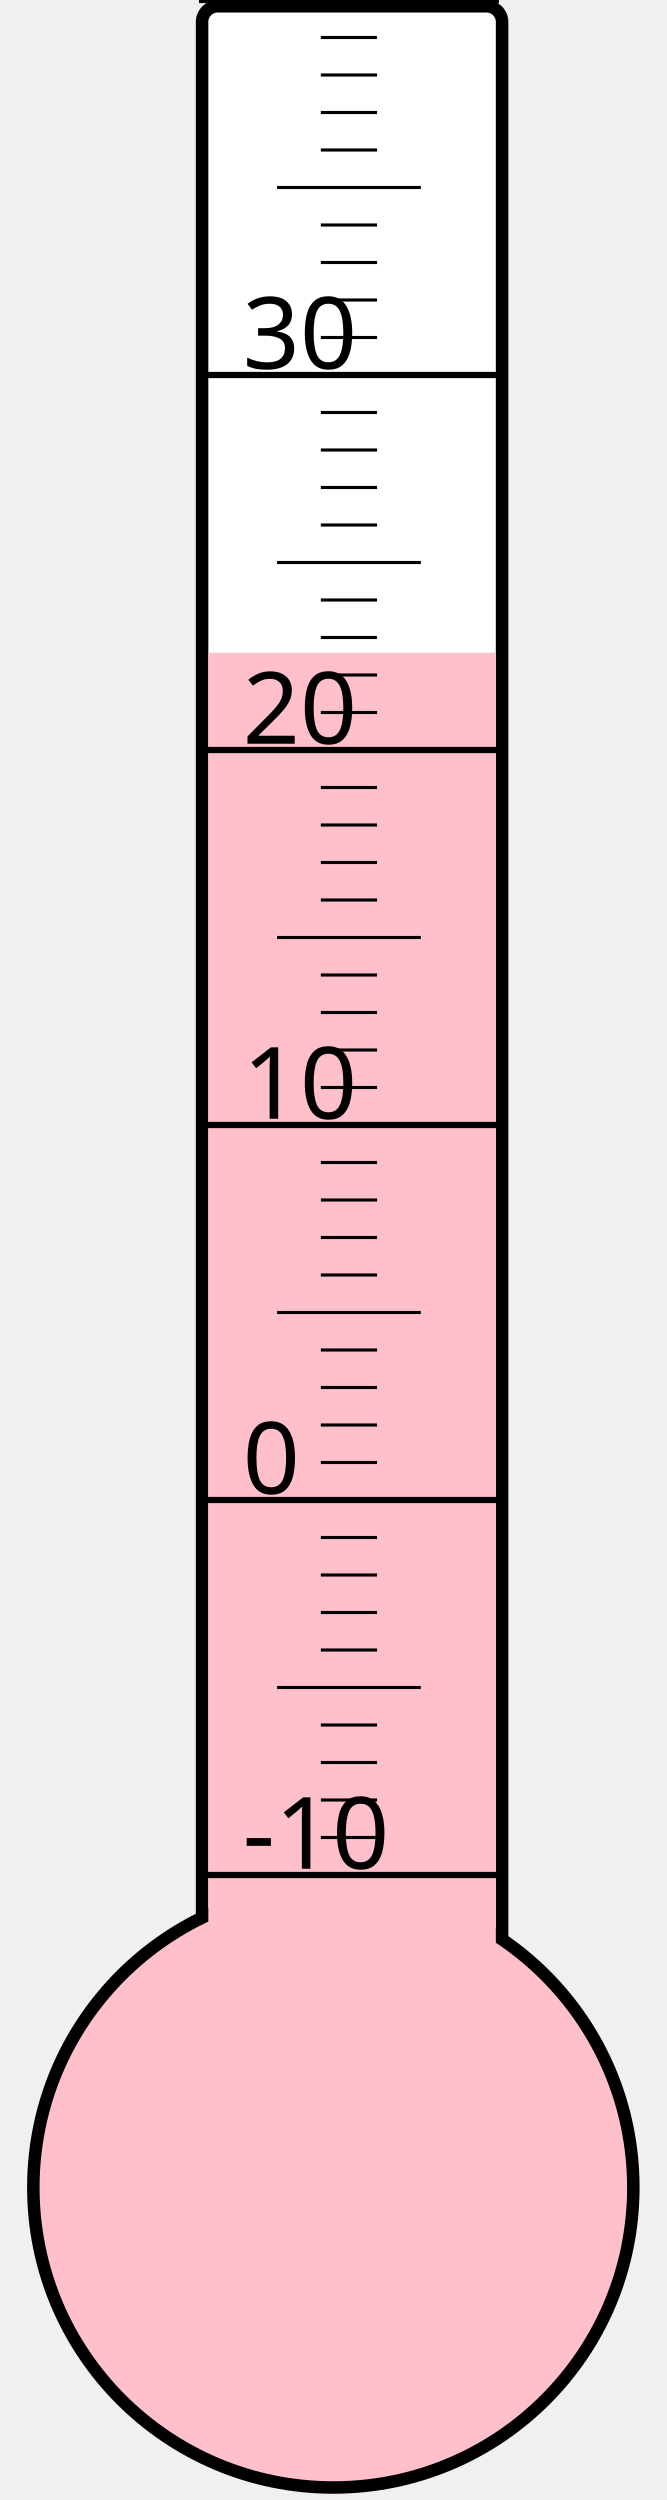
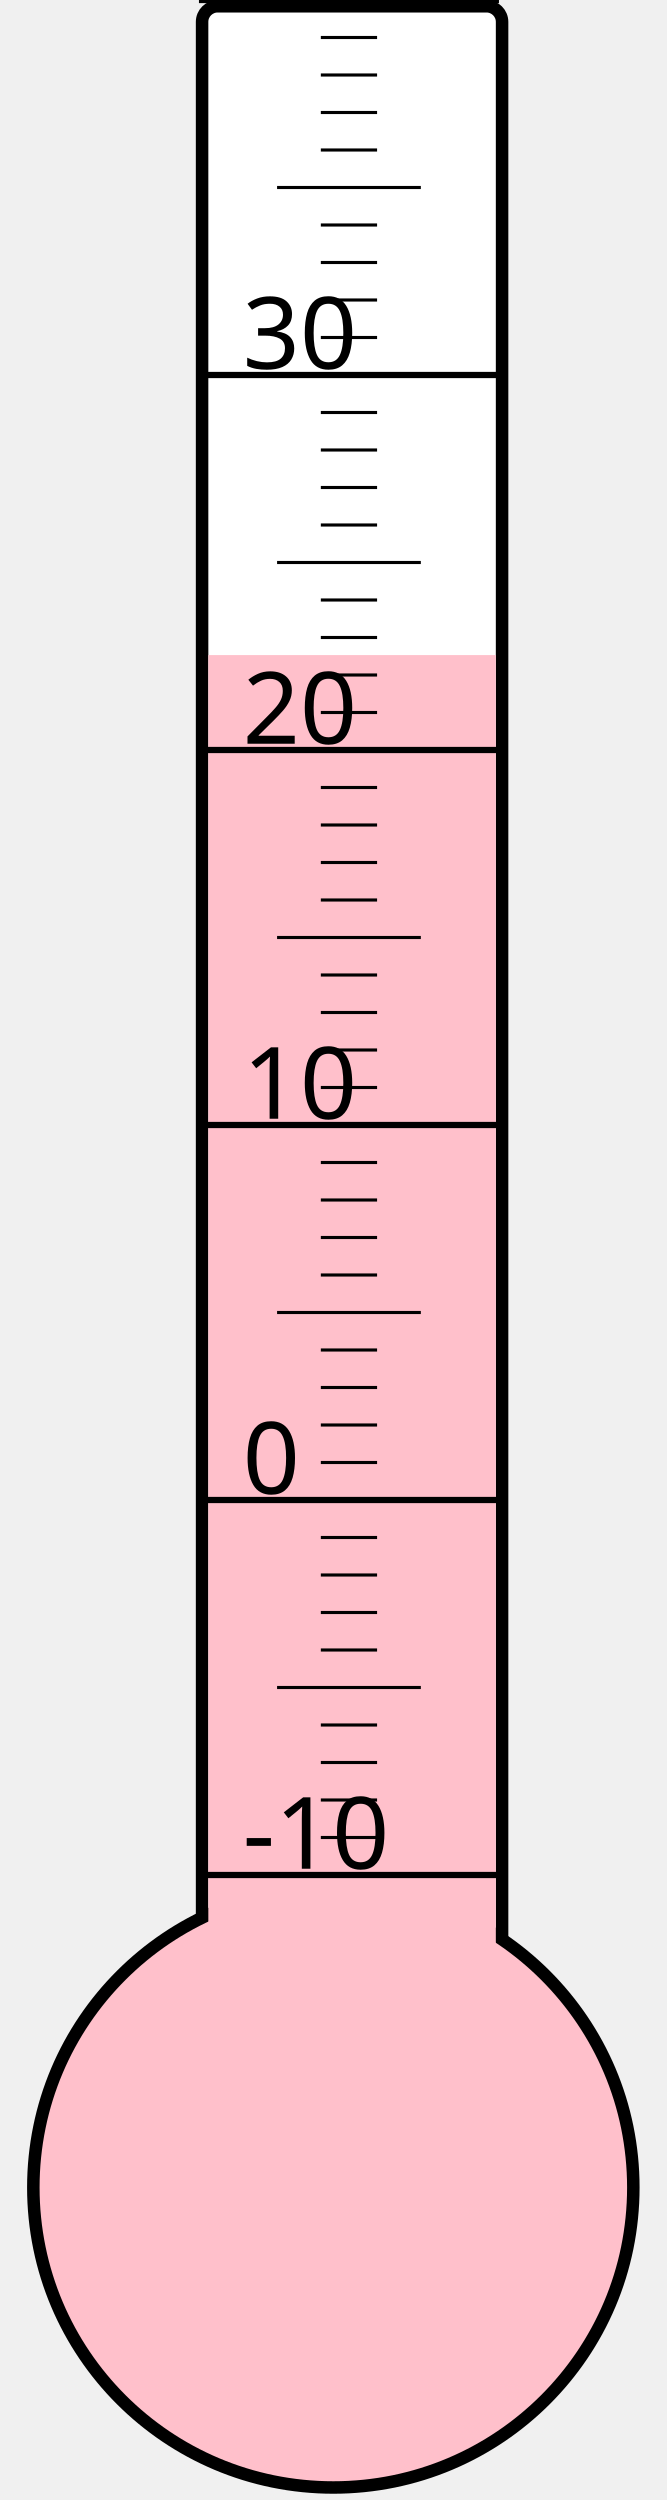
<svg xmlns="http://www.w3.org/2000/svg" width="40px" height="150px" viewBox="0 0 200 800">
  <rect width="200" height="800" x="0" y="0" style="fill: #ffffeb; fill-opacity: 0;" />
  <rect width="96" height="680" x="58" y="2" rx="5" ry="5" style="fill: white; fill-opacity: 1; stroke: black; stroke-width: 4;" />
  <circle cx="100" cy="700" r="96" style="fill: pink; stroke: black; stroke-width: 4;" />
-   <rect width="92" height="491.125" x="60" y="208.875" style="fill: pink; fill-opacity: 1; stroke-width: 0;" />
+   <rect width="92" height="490.375" x="60" y="209.625" style="fill: pink; fill-opacity: 1; stroke-width: 0;" />
  <text x="71" y="598" style="font-family: sans-serif; font-size: 24pt;">-10</text>
  <text x="71" y="478" style="font-family: sans-serif; font-size: 24pt;">0</text>
  <text x="71" y="358" style="font-family: sans-serif; font-size: 24pt;">10</text>
  <text x="71" y="238" style="font-family: sans-serif; font-size: 24pt;">20</text>
  <text x="71" y="118" style="font-family: sans-serif; font-size: 24pt;">30</text>
  <g style="stroke: black;">
    <line x1="57" y1="600" x2="153" y2="600" style="stroke-width: 2;" />
    <line x1="96" y1="588" x2="114" y2="588" style="stroke-width: 1;" />
    <line x1="96" y1="576" x2="114" y2="576" style="stroke-width: 1;" />
    <line x1="96" y1="564" x2="114" y2="564" style="stroke-width: 1;" />
    <line x1="96" y1="552" x2="114" y2="552" style="stroke-width: 1;" />
    <line x1="82" y1="540" x2="128" y2="540" style="stroke-width: 1;" />
    <line x1="96" y1="528" x2="114" y2="528" style="stroke-width: 1;" />
    <line x1="96" y1="516" x2="114" y2="516" style="stroke-width: 1;" />
    <line x1="96" y1="504" x2="114" y2="504" style="stroke-width: 1;" />
    <line x1="96" y1="492" x2="114" y2="492" style="stroke-width: 1;" />
    <line x1="57" y1="480" x2="153" y2="480" style="stroke-width: 2;" />
    <line x1="96" y1="468" x2="114" y2="468" style="stroke-width: 1;" />
    <line x1="96" y1="456" x2="114" y2="456" style="stroke-width: 1;" />
    <line x1="96" y1="444" x2="114" y2="444" style="stroke-width: 1;" />
    <line x1="96" y1="432" x2="114" y2="432" style="stroke-width: 1;" />
    <line x1="82" y1="420" x2="128" y2="420" style="stroke-width: 1;" />
    <line x1="96" y1="408" x2="114" y2="408" style="stroke-width: 1;" />
    <line x1="96" y1="396" x2="114" y2="396" style="stroke-width: 1;" />
    <line x1="96" y1="384" x2="114" y2="384" style="stroke-width: 1;" />
    <line x1="96" y1="372" x2="114" y2="372" style="stroke-width: 1;" />
    <line x1="57" y1="360" x2="153" y2="360" style="stroke-width: 2;" />
    <line x1="96" y1="348" x2="114" y2="348" style="stroke-width: 1;" />
    <line x1="96" y1="336" x2="114" y2="336" style="stroke-width: 1;" />
    <line x1="96" y1="324" x2="114" y2="324" style="stroke-width: 1;" />
    <line x1="96" y1="312" x2="114" y2="312" style="stroke-width: 1;" />
    <line x1="82" y1="300" x2="128" y2="300" style="stroke-width: 1;" />
    <line x1="96" y1="288" x2="114" y2="288" style="stroke-width: 1;" />
    <line x1="96" y1="276" x2="114" y2="276" style="stroke-width: 1;" />
    <line x1="96" y1="264" x2="114" y2="264" style="stroke-width: 1;" />
    <line x1="96" y1="252" x2="114" y2="252" style="stroke-width: 1;" />
    <line x1="57" y1="240" x2="153" y2="240" style="stroke-width: 2;" />
    <line x1="96" y1="228" x2="114" y2="228" style="stroke-width: 1;" />
    <line x1="96" y1="216" x2="114" y2="216" style="stroke-width: 1;" />
    <line x1="96" y1="204" x2="114" y2="204" style="stroke-width: 1;" />
    <line x1="96" y1="192" x2="114" y2="192" style="stroke-width: 1;" />
    <line x1="82" y1="180" x2="128" y2="180" style="stroke-width: 1;" />
    <line x1="96" y1="168" x2="114" y2="168" style="stroke-width: 1;" />
    <line x1="96" y1="156" x2="114" y2="156" style="stroke-width: 1;" />
    <line x1="96" y1="144" x2="114" y2="144" style="stroke-width: 1;" />
    <line x1="96" y1="132" x2="114" y2="132" style="stroke-width: 1;" />
    <line x1="57" y1="120" x2="153" y2="120" style="stroke-width: 2;" />
    <line x1="96" y1="108" x2="114" y2="108" style="stroke-width: 1;" />
    <line x1="96" y1="96" x2="114" y2="96" style="stroke-width: 1;" />
    <line x1="96" y1="84" x2="114" y2="84" style="stroke-width: 1;" />
    <line x1="96" y1="72" x2="114" y2="72" style="stroke-width: 1;" />
    <line x1="82" y1="60" x2="128" y2="60" style="stroke-width: 1;" />
    <line x1="96" y1="48" x2="114" y2="48" style="stroke-width: 1;" />
    <line x1="96" y1="36" x2="114" y2="36" style="stroke-width: 1;" />
    <line x1="96" y1="24" x2="114" y2="24" style="stroke-width: 1;" />
    <line x1="96" y1="12" x2="114" y2="12" style="stroke-width: 1;" />
    <line x1="57" y1="0" x2="153" y2="0" style="stroke-width: 2;" />
  </g>
</svg>
